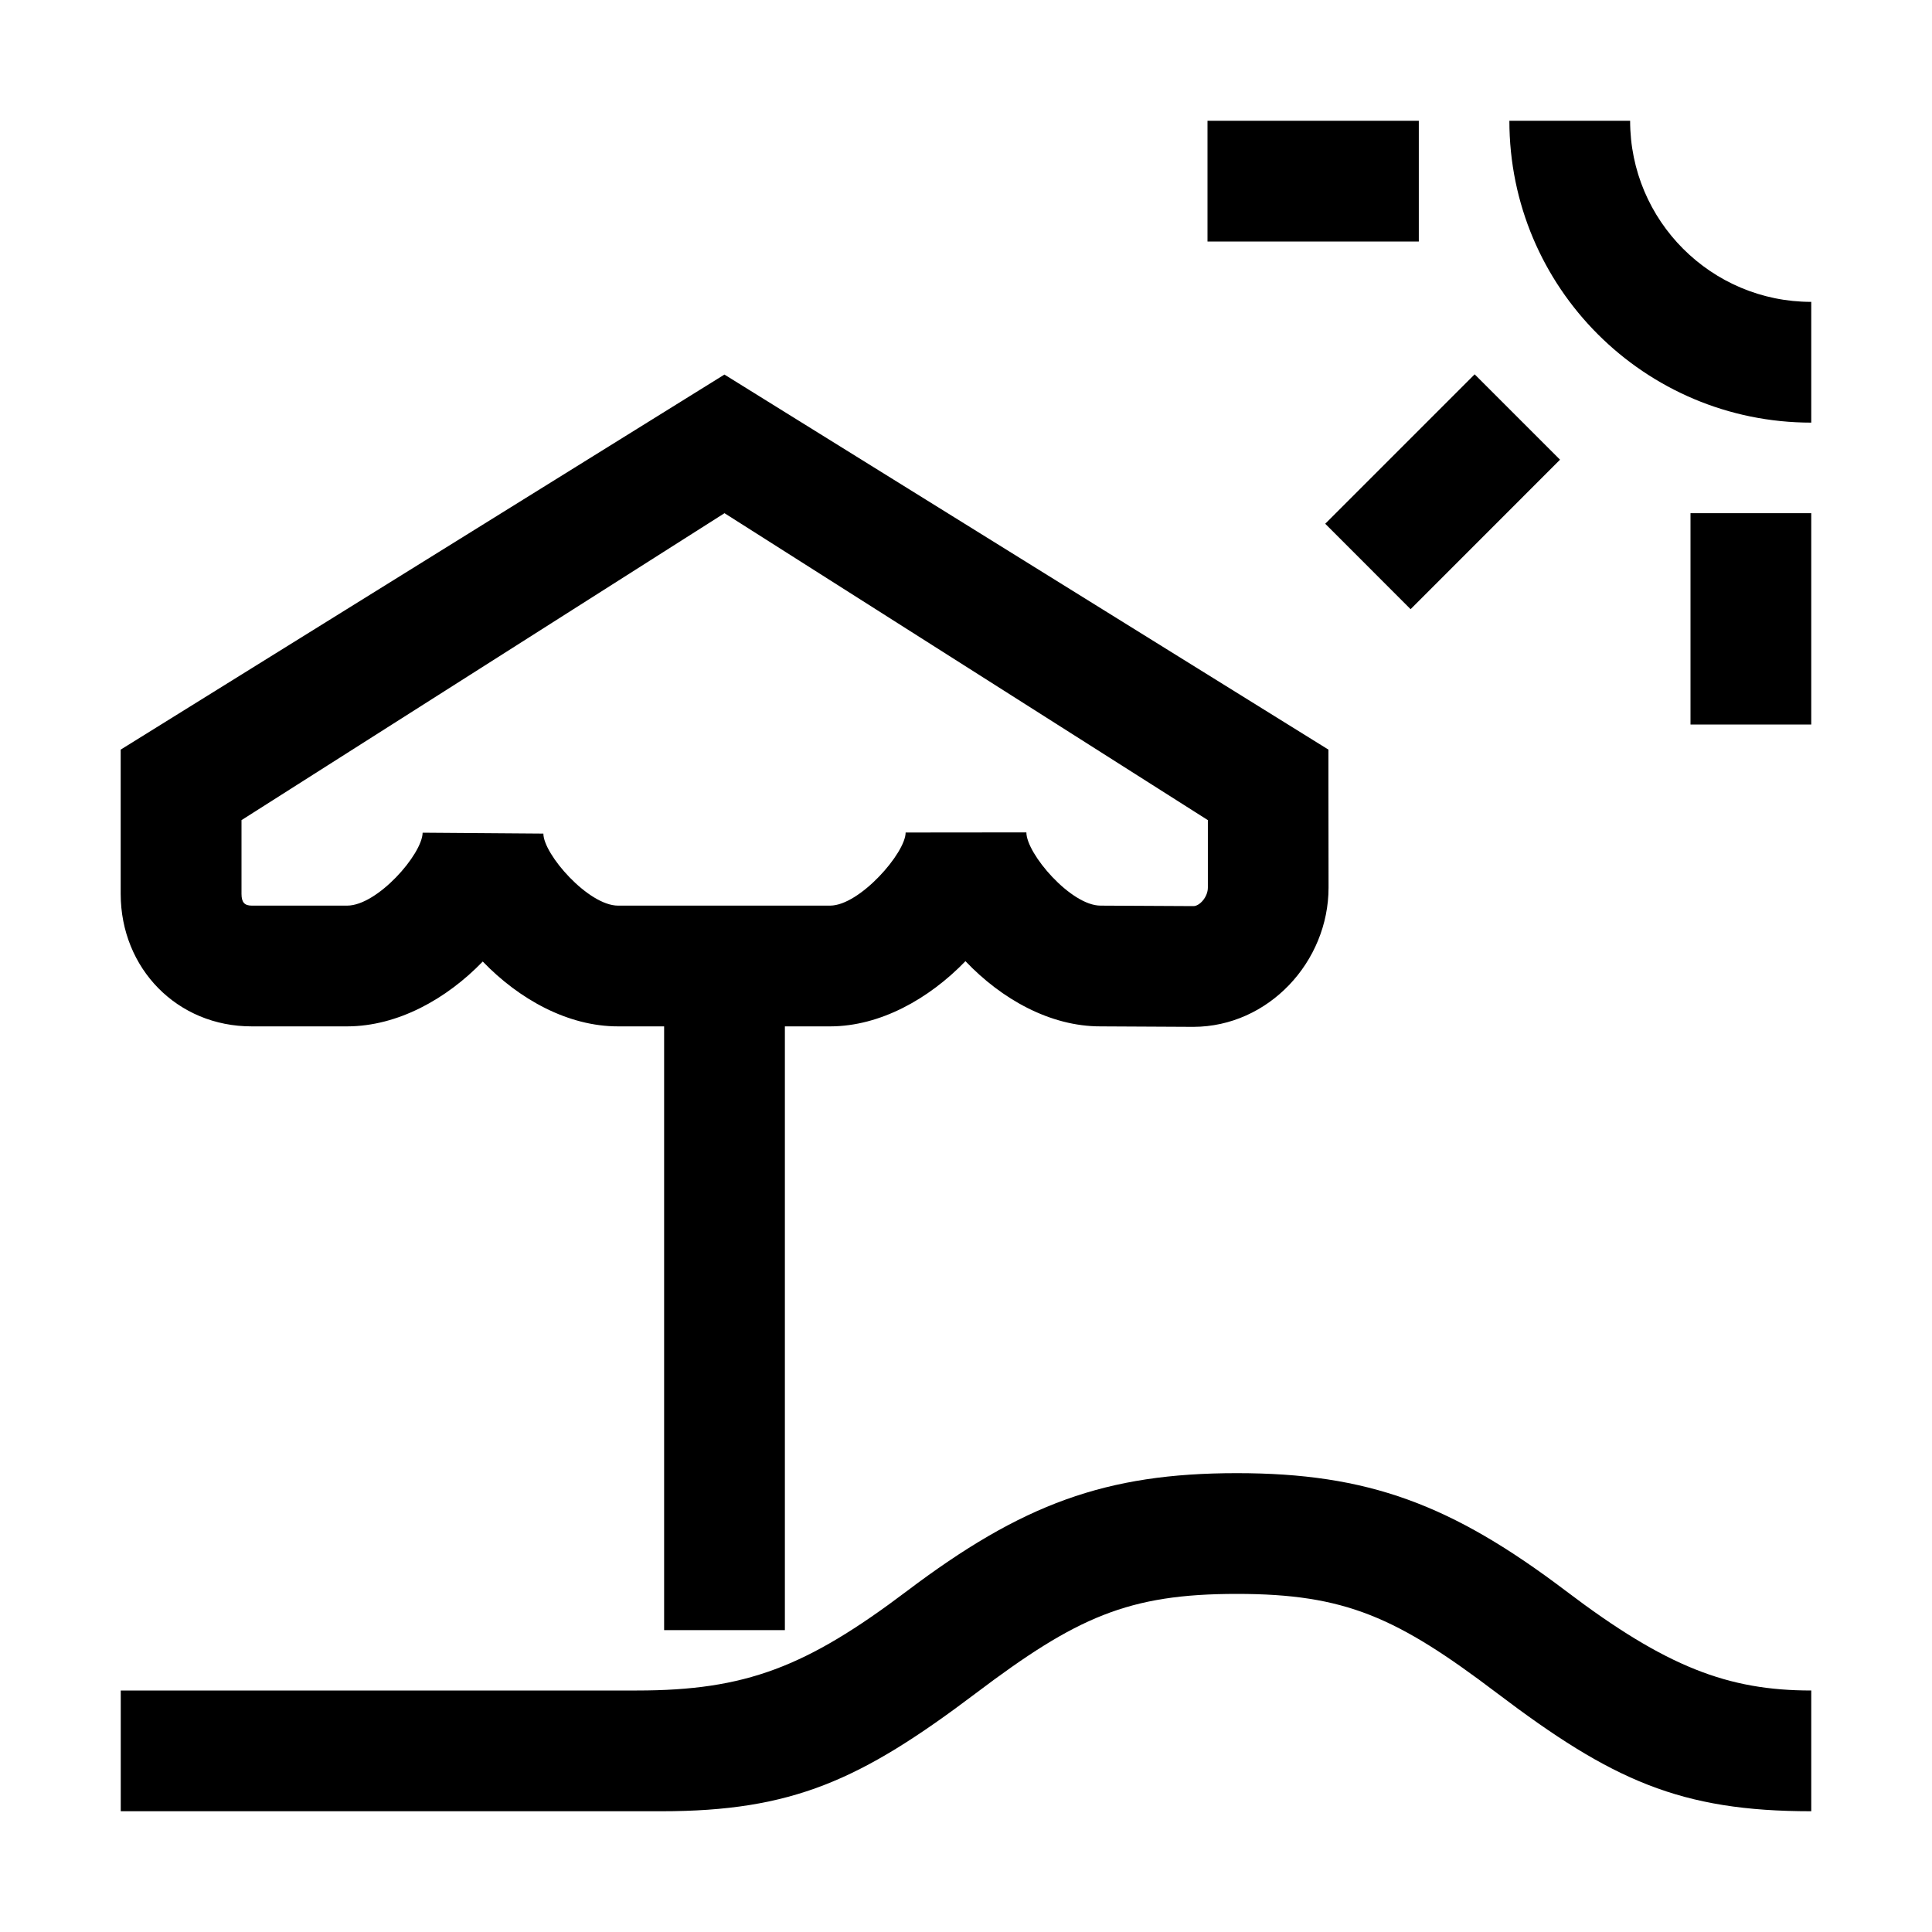
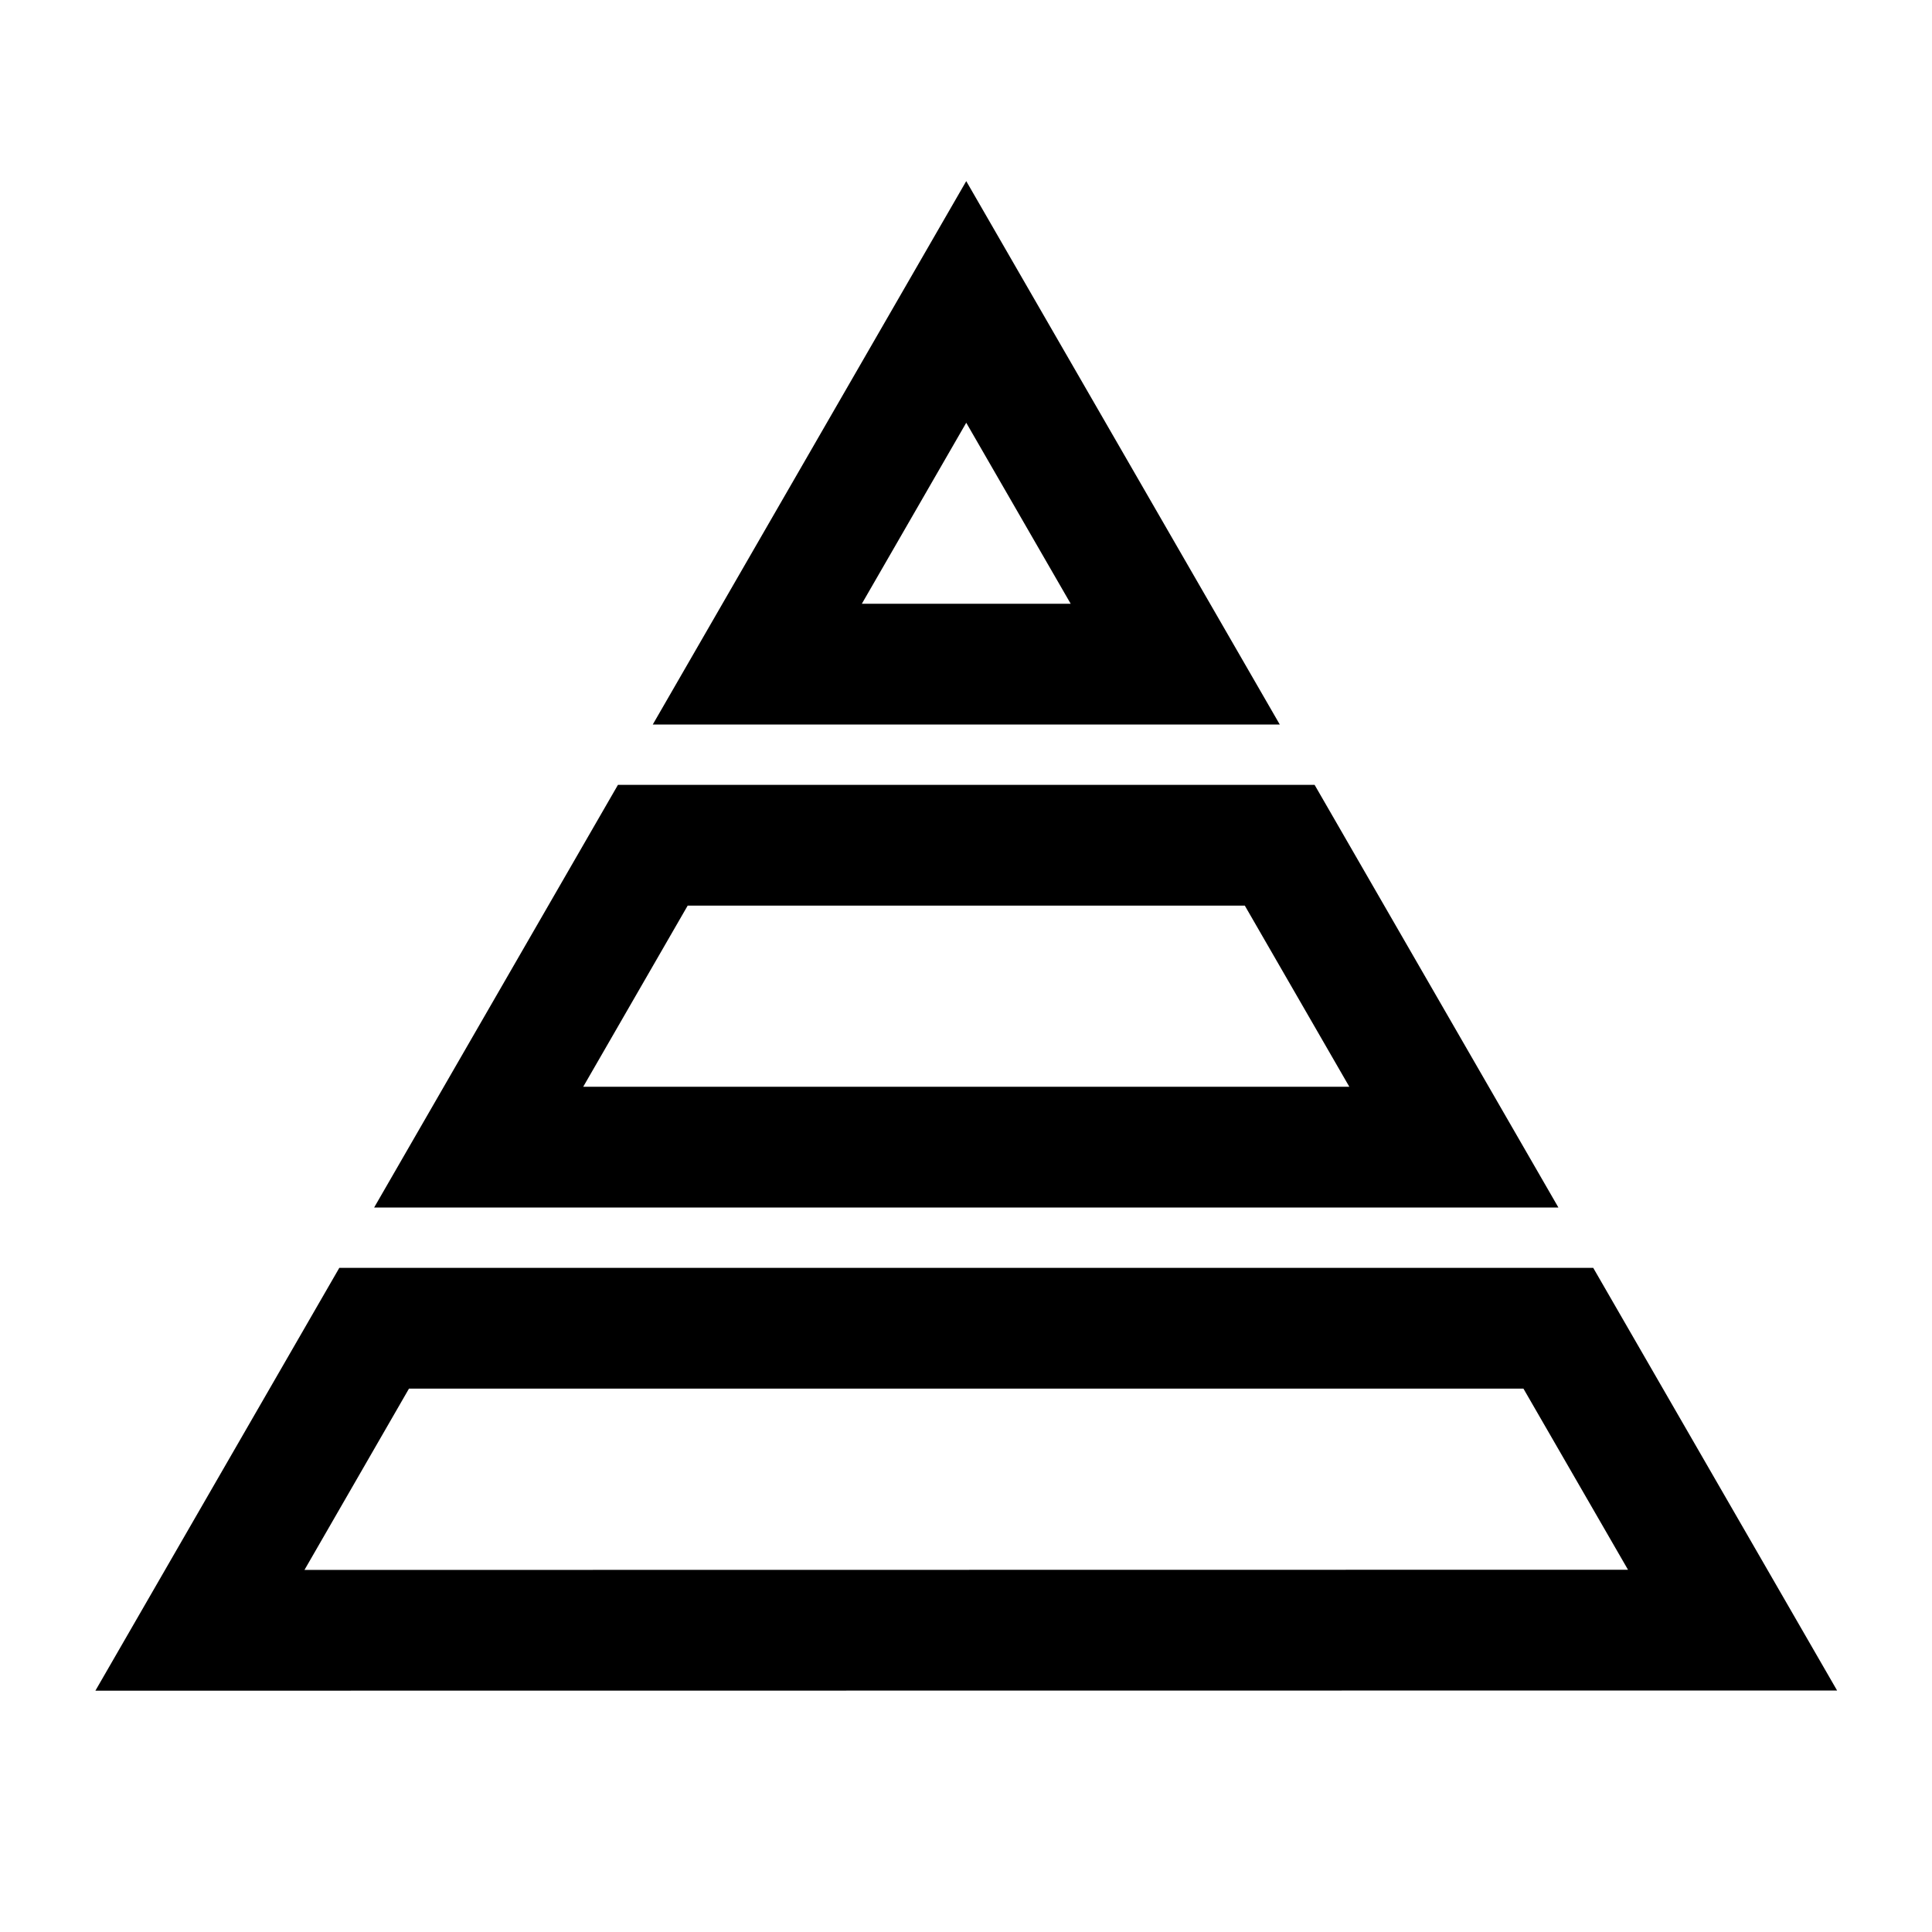
<svg xmlns="http://www.w3.org/2000/svg" width="32" height="32">
-   <g fill="currentColor" fill-rule="nonzero">
-     <path d="M23.5 2H20v2h3.5zM30 7a5 5 0 01-5-5h2a3 3 0 003 3v2zM30 12V8.5h-2V12zM23.364 10.09l2.475-2.476L24.425 6.2 21.95 8.675zM15 13.789l2-.002c0 .353.738 1.214 1.229 1.213l1.539.008c.1 0 .238-.149.238-.307v-1.117L12 8.5l-8 5.084v1.222c0 .141.052.194.17.194h1.58c.501-.001 1.244-.85 1.25-1.208l2 .015c0 .341.745 1.194 1.238 1.193h3.512c.49-.002 1.25-.874 1.25-1.211zM13.754 17H10.24c-.832.002-1.642-.449-2.244-1.074-.602.623-1.41 1.072-2.244 1.074h-1.58c-1.237.003-2.171-.96-2.173-2.192v-2.392l10-6.212 10.004 6.212v.583l.002 1.7c.001 1.23-.994 2.306-2.239 2.309L18.228 17c-.833.002-1.639-.451-2.237-1.08-.604.625-1.412 1.078-2.237 1.08z" />
-     <path d="M11 16v11h2V16z" />
-     <path d="M30 28c-1.375 0-2.4-.387-4.06-1.646-1.903-1.441-3.284-1.954-5.455-1.954-2.171 0-3.557.512-5.465 1.954C13.353 27.612 12.35 28 10.55 28H2v2h8.951c2.171 0 3.302-.512 5.21-1.953 1.668-1.26 2.523-1.647 4.324-1.647 1.8 0 2.652.387 4.312 1.645C26.7 29.487 27.83 30 30 30v-2z" />
-   </g>
+   <path d="M16.004 3l-5.192 9h10.385l-5.193-9zm0 4.002L17.734 10h-3.459l1.729-2.998zM10.235 13l-4.038 7h19.615l-4.038-7H10.235zm1.155 2h9.228l1.731 3H9.66l1.73-3zm-5.77 6l-4.04 7.003L30.428 28 26.389 21H5.62zm1.154 2h18.459l1.732 3-21.922.003L6.774 23z" fill="currentColor" fill-rule="evenodd" />
</svg>
